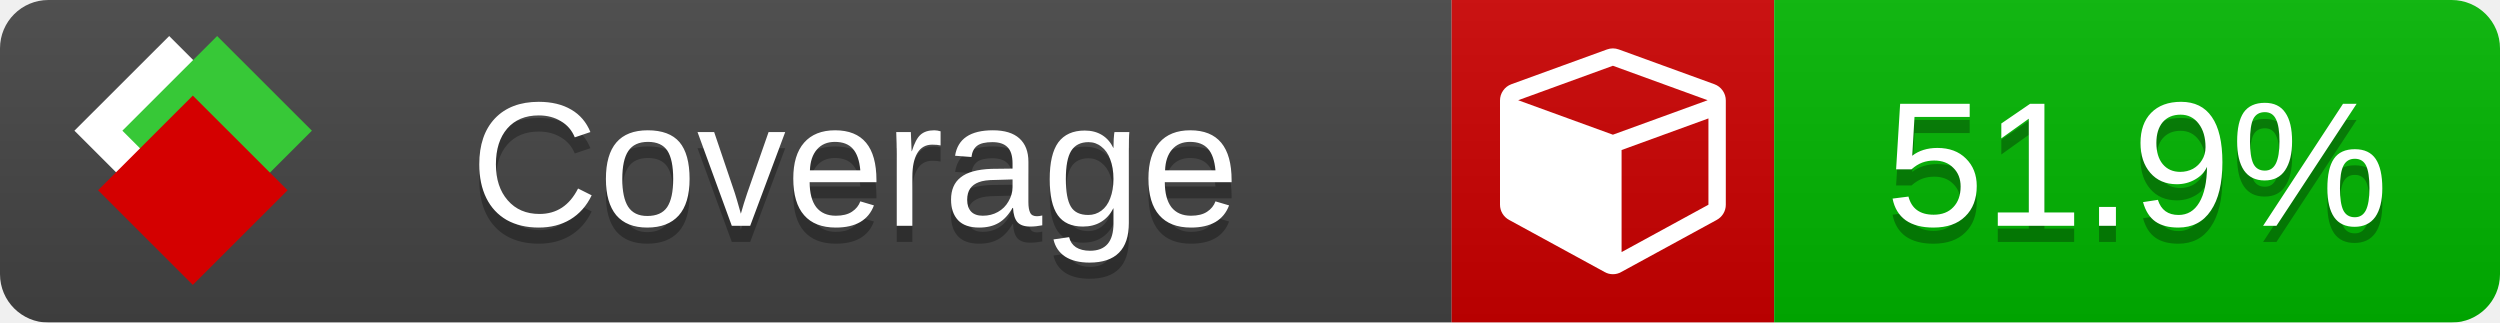
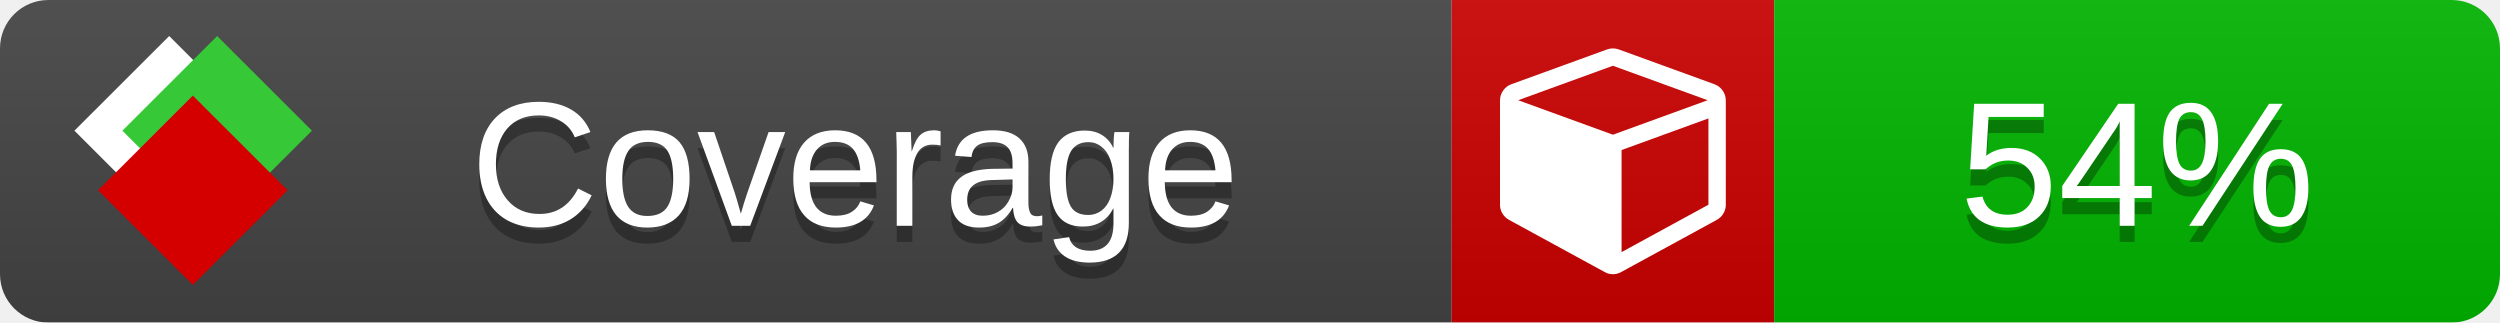
<svg xmlns="http://www.w3.org/2000/svg" xmlns:xlink="http://www.w3.org/1999/xlink" width="155" height="20">
  <style type="text/css">
          
            @keyframes fade1 {
                0% { visibility: visible; opacity: 1; }
               23% { visibility: visible; opacity: 1; }
               25% { visibility: hidden; opacity: 0; }
               48% { visibility: hidden; opacity: 0; }
               50% { visibility: hidden; opacity: 0; }
               73% { visibility: hidden; opacity: 0; }
               75% { visibility: hidden; opacity: 0; }
               98% { visibility: hidden; opacity: 0; }
              100% { visibility: visible; opacity: 1; }
            }
            @keyframes fade2 {
                0% { visibility: hidden; opacity: 0; }
               23% { visibility: hidden; opacity: 0; }
               25% { visibility: visible; opacity: 1; }
               48% { visibility: visible; opacity: 1; }
               50% { visibility: hidden; opacity: 0; }
               73% { visibility: hidden; opacity: 0; }
               75% { visibility: hidden; opacity: 0; }
               98% { visibility: hidden; opacity: 0; }
              100% { visibility: hidden; opacity: 0; }
            }
            @keyframes fade3 {
                0% { visibility: hidden; opacity: 0; }
               23% { visibility: hidden; opacity: 0; }
               25% { visibility: hidden; opacity: 0; }
               48% { visibility: hidden; opacity: 0; }
               50% { visibility: visible; opacity: 1; }
               73% { visibility: visible; opacity: 1; }
               75% { visibility: hidden; opacity: 0; }
               98% { visibility: hidden; opacity: 0; }
              100% { visibility: hidden; opacity: 0; }
            }
            @keyframes fade4 {
                0% { visibility: hidden; opacity: 0; }
               23% { visibility: hidden; opacity: 0; }
               25% { visibility: hidden; opacity: 0; }
               48% { visibility: hidden; opacity: 0; }
               50% { visibility: hidden; opacity: 0; }
               73% { visibility: hidden; opacity: 0; }
               75% { visibility: visible; opacity: 1; }
               98% { visibility: visible; opacity: 1; }
              100% { visibility: hidden; opacity: 0; }
            }
            .linecoverage {
                animation-duration: 15s;
                animation-name: fade1;
                animation-iteration-count: infinite;
            }
            .branchcoverage {
                animation-duration: 15s;
                animation-name: fade2;
                animation-iteration-count: infinite;
            }
            .methodcoverage {
                animation-duration: 15s;
                animation-name: fade3;
                animation-iteration-count: infinite;
            }
            .fullmethodcoverage {
                animation-duration: 15s;
                animation-name: fade4;
                animation-iteration-count: infinite;
            }
          
    </style>
  <defs>
    <linearGradient id="gradient" x2="0" y2="100%">
      <stop offset="0" stop-color="#bbb" stop-opacity=".1" />
      <stop offset="1" stop-opacity=".1" />
    </linearGradient>
    <linearGradient id="c">
      <stop offset="0" stop-color="#d40000" />
      <stop offset="1" stop-color="#ff2a2a" />
    </linearGradient>
    <linearGradient id="a">
      <stop offset="0" stop-color="#e0e0de" />
      <stop offset="1" stop-color="#fff" />
    </linearGradient>
    <linearGradient id="b">
      <stop offset="0" stop-color="#37c837" />
      <stop offset="1" stop-color="#217821" />
    </linearGradient>
    <linearGradient xlink:href="#a" id="e" x1="106.44" x2="69.96" y1="-11.96" y2="-46.84" gradientTransform="matrix(-.8426 -.00045 -.00045 -.8426 -94.27 -75.82)" gradientUnits="userSpaceOnUse" />
    <linearGradient xlink:href="#b" id="f" x1="56.19" x2="77.97" y1="-23.45" y2="10.62" gradientTransform="matrix(.8426 .00045 .00045 .8426 94.27 75.82)" gradientUnits="userSpaceOnUse" />
    <linearGradient xlink:href="#c" id="g" x1="79.98" x2="132.9" y1="10.79" y2="10.79" gradientTransform="matrix(.8426 .00045 .00045 .8426 94.27 75.82)" gradientUnits="userSpaceOnUse" />
    <mask id="mask">
      <rect width="155" height="20" rx="3" fill="#fff" />
    </mask>
    <g id="icon" transform="matrix(.04486 0 0 .04481 -.48 -.63)">
      <rect width="52.92" height="52.92" x="-109.72" y="-27.13" fill="url(#e)" transform="rotate(-135)" />
      <rect width="52.92" height="52.92" x="70.19" y="-39.18" fill="url(#f)" transform="rotate(45)" />
      <rect width="52.92" height="52.92" x="80.05" y="-15.74" fill="url(#g)" transform="rotate(45)" />
    </g>
  </defs>
  <g mask="url(#mask)">
    <rect x="0" y="0" width="90" height="20" fill="#444" />
    <rect x="90" y="0" width="20" height="20" fill="#c00" />
    <rect x="110" y="0" width="45" height="20" fill="#00B600" />
    <rect x="0" y="0" width="155" height="20" fill="url(#gradient)" />
  </g>
  <g>
    <path class="" fill="#fff" d="m 100.538,15.629 5.385,-2.936 v -5.351 l -5.385,1.96 z M 100,8.351 105.873,6.214 100,4.077 94.127,6.214 Z m 7,-2.12 v 6.462 q 0,0.294 -0.151,0.547 -0.151,0.252 -0.412,0.395 l -5.923,3.231 q -0.236,0.135 -0.513,0.135 -0.278,0 -0.513,-0.135 l -5.923,-3.231 Q 93.303,13.492 93.151,13.239 93,12.987 93,12.692 v -6.462 q 0,-0.337 0.194,-0.614 0.194,-0.278 0.513,-0.395 l 5.923,-2.154 q 0.185,-0.067 0.37,-0.067 0.185,0 0.37,0.067 l 5.923,2.154 q 0.32,0.118 0.513,0.395 Q 107,5.894 107,6.231 Z" />
  </g>
  <g fill="#fff" text-anchor="middle" font-family="Verdana,Arial,Geneva,sans-serif" font-size="11">
    <a xlink:href="https://github.com/danielpalme/ReportGenerator" target="_top">
      <use xlink:href="#icon" transform="translate(3,1) scale(3.5)" />
    </a>
    <text x="53" y="15" fill="#010101" fill-opacity=".3">Coverage</text>
    <text x="53" y="14" fill="#fff">Coverage</text>
-     <text class="" x="132.5" y="15" fill="#010101" fill-opacity=".3">51.9%</text>
-     <text class="" x="132.5" y="14">51.9%</text>
+     <text class="" x="132.5" y="15" fill="#010101" fill-opacity=".3">54%</text>
+     <text class="" x="132.5" y="14">54%</text>
  </g>
  <g>
    <rect class="" x="90" y="0" width="65" height="20" fill-opacity="0" />
  </g>
</svg>
